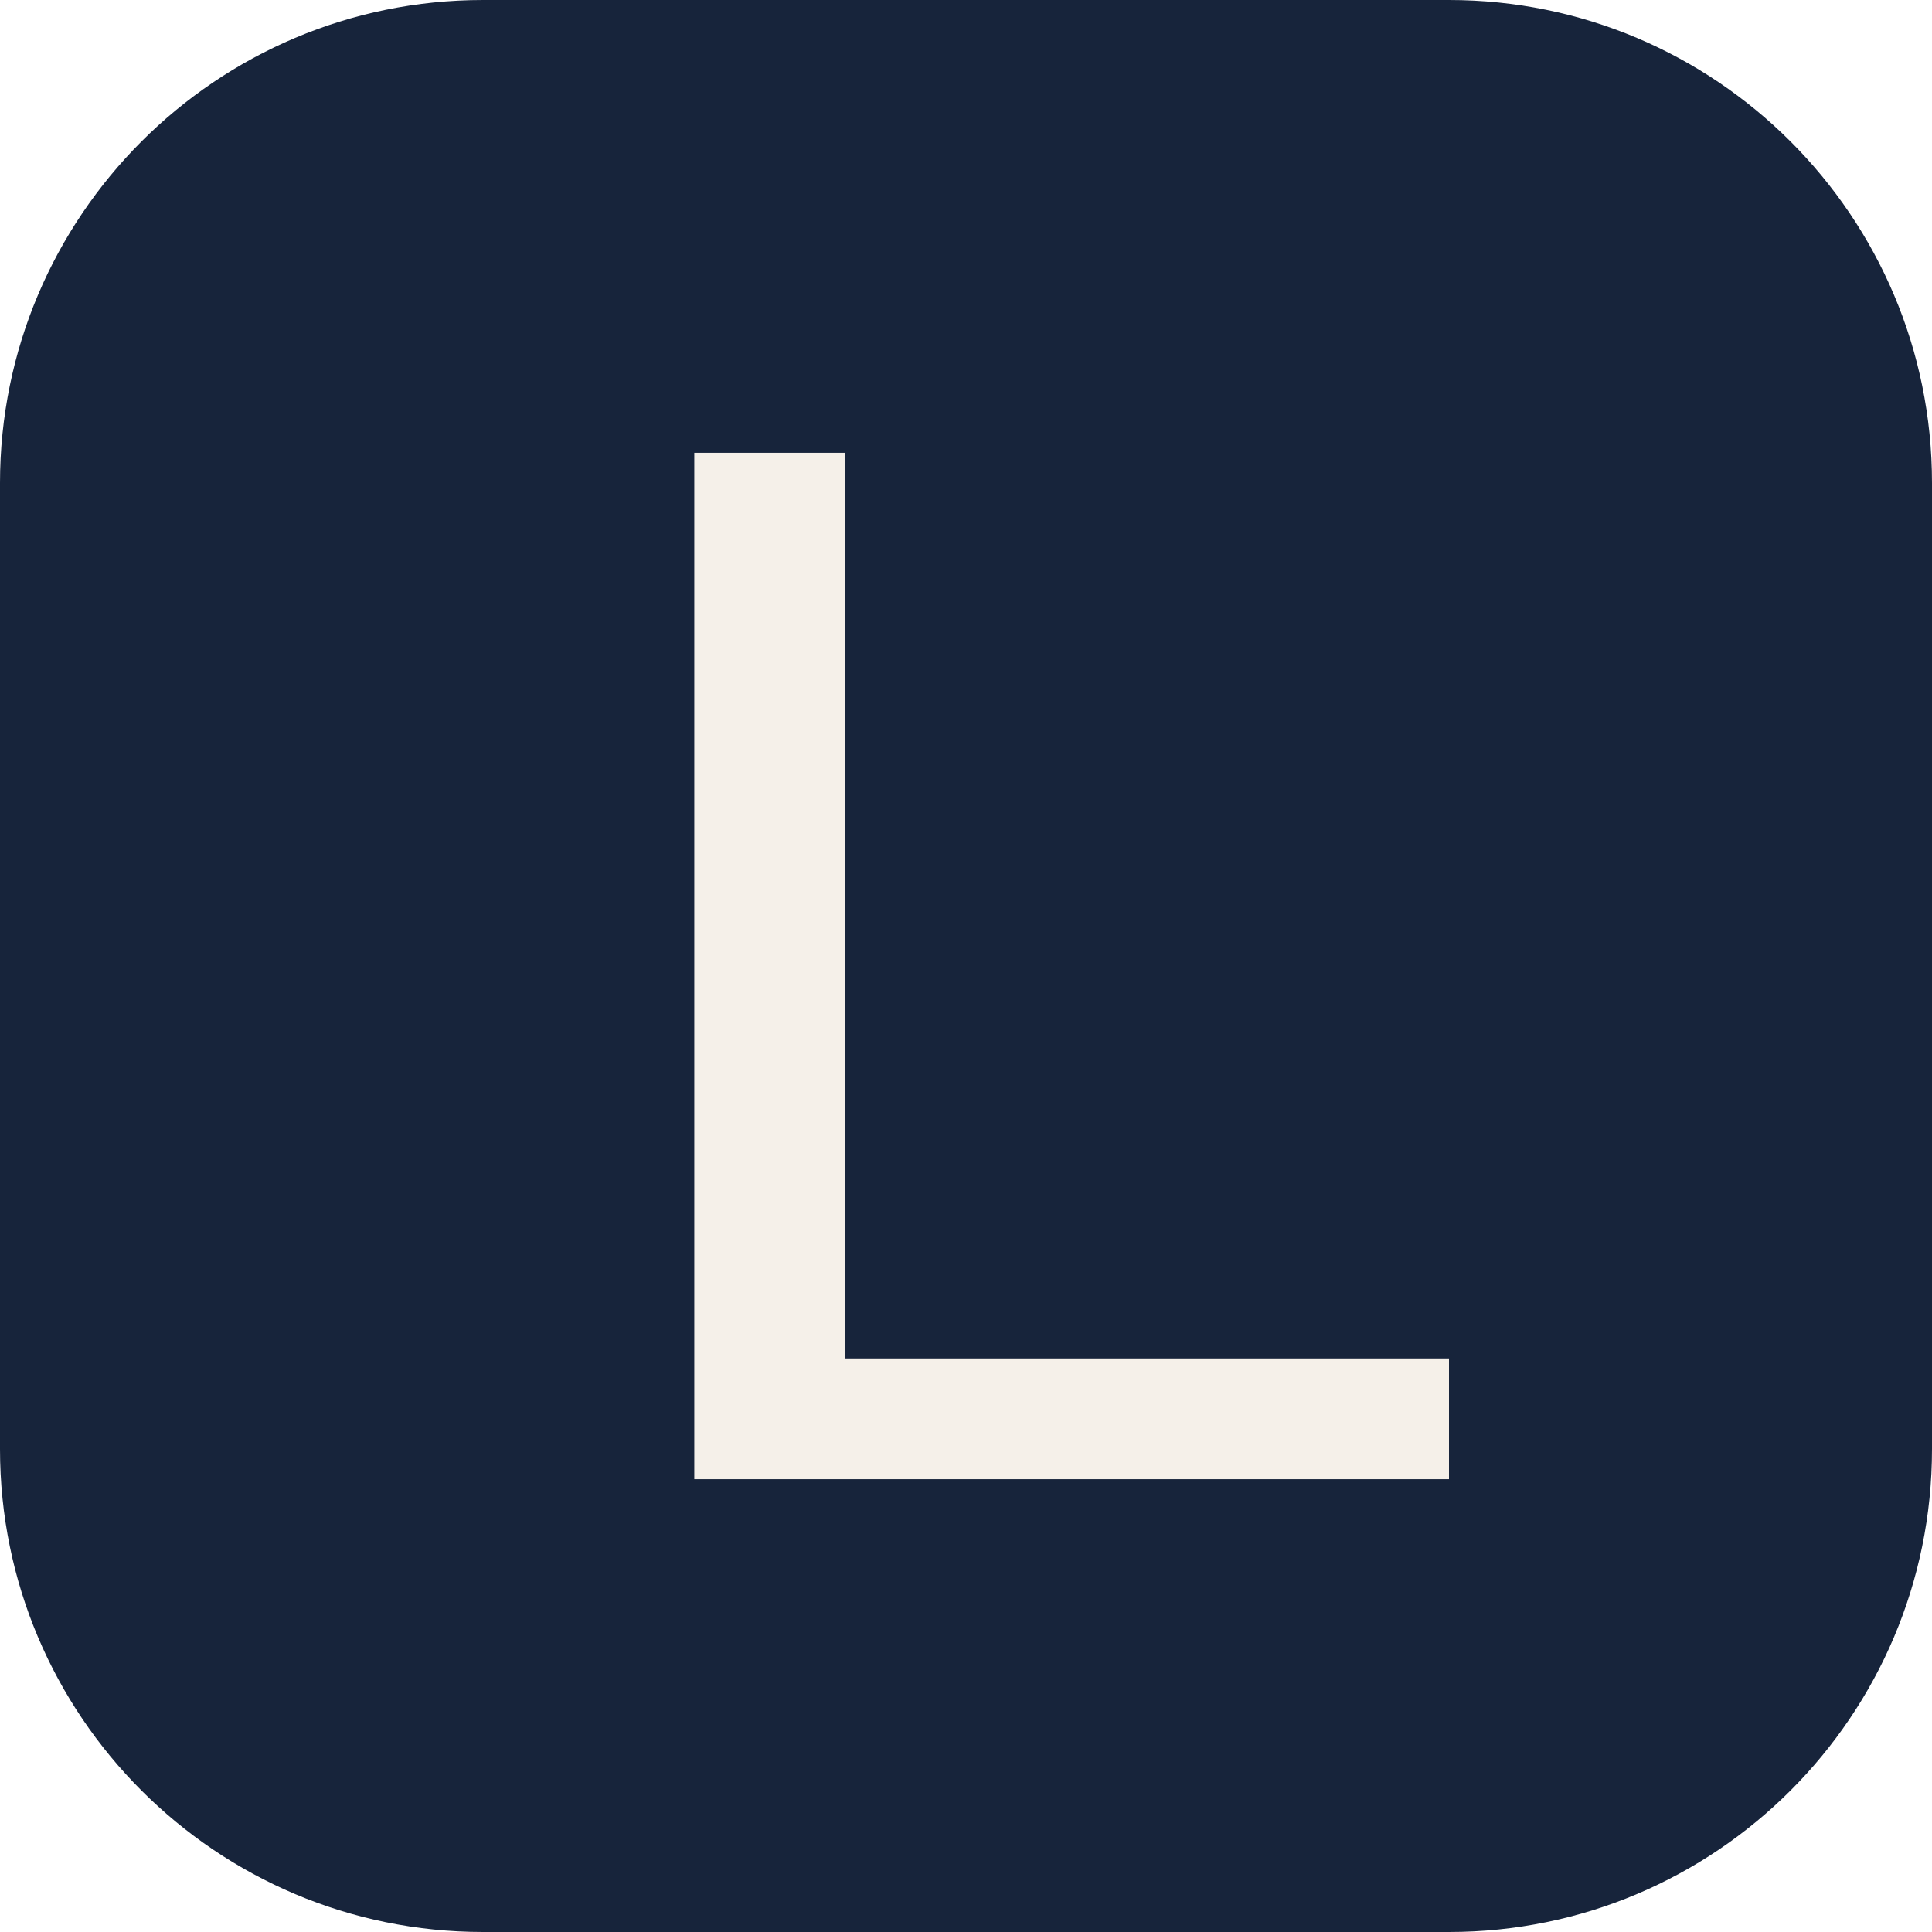
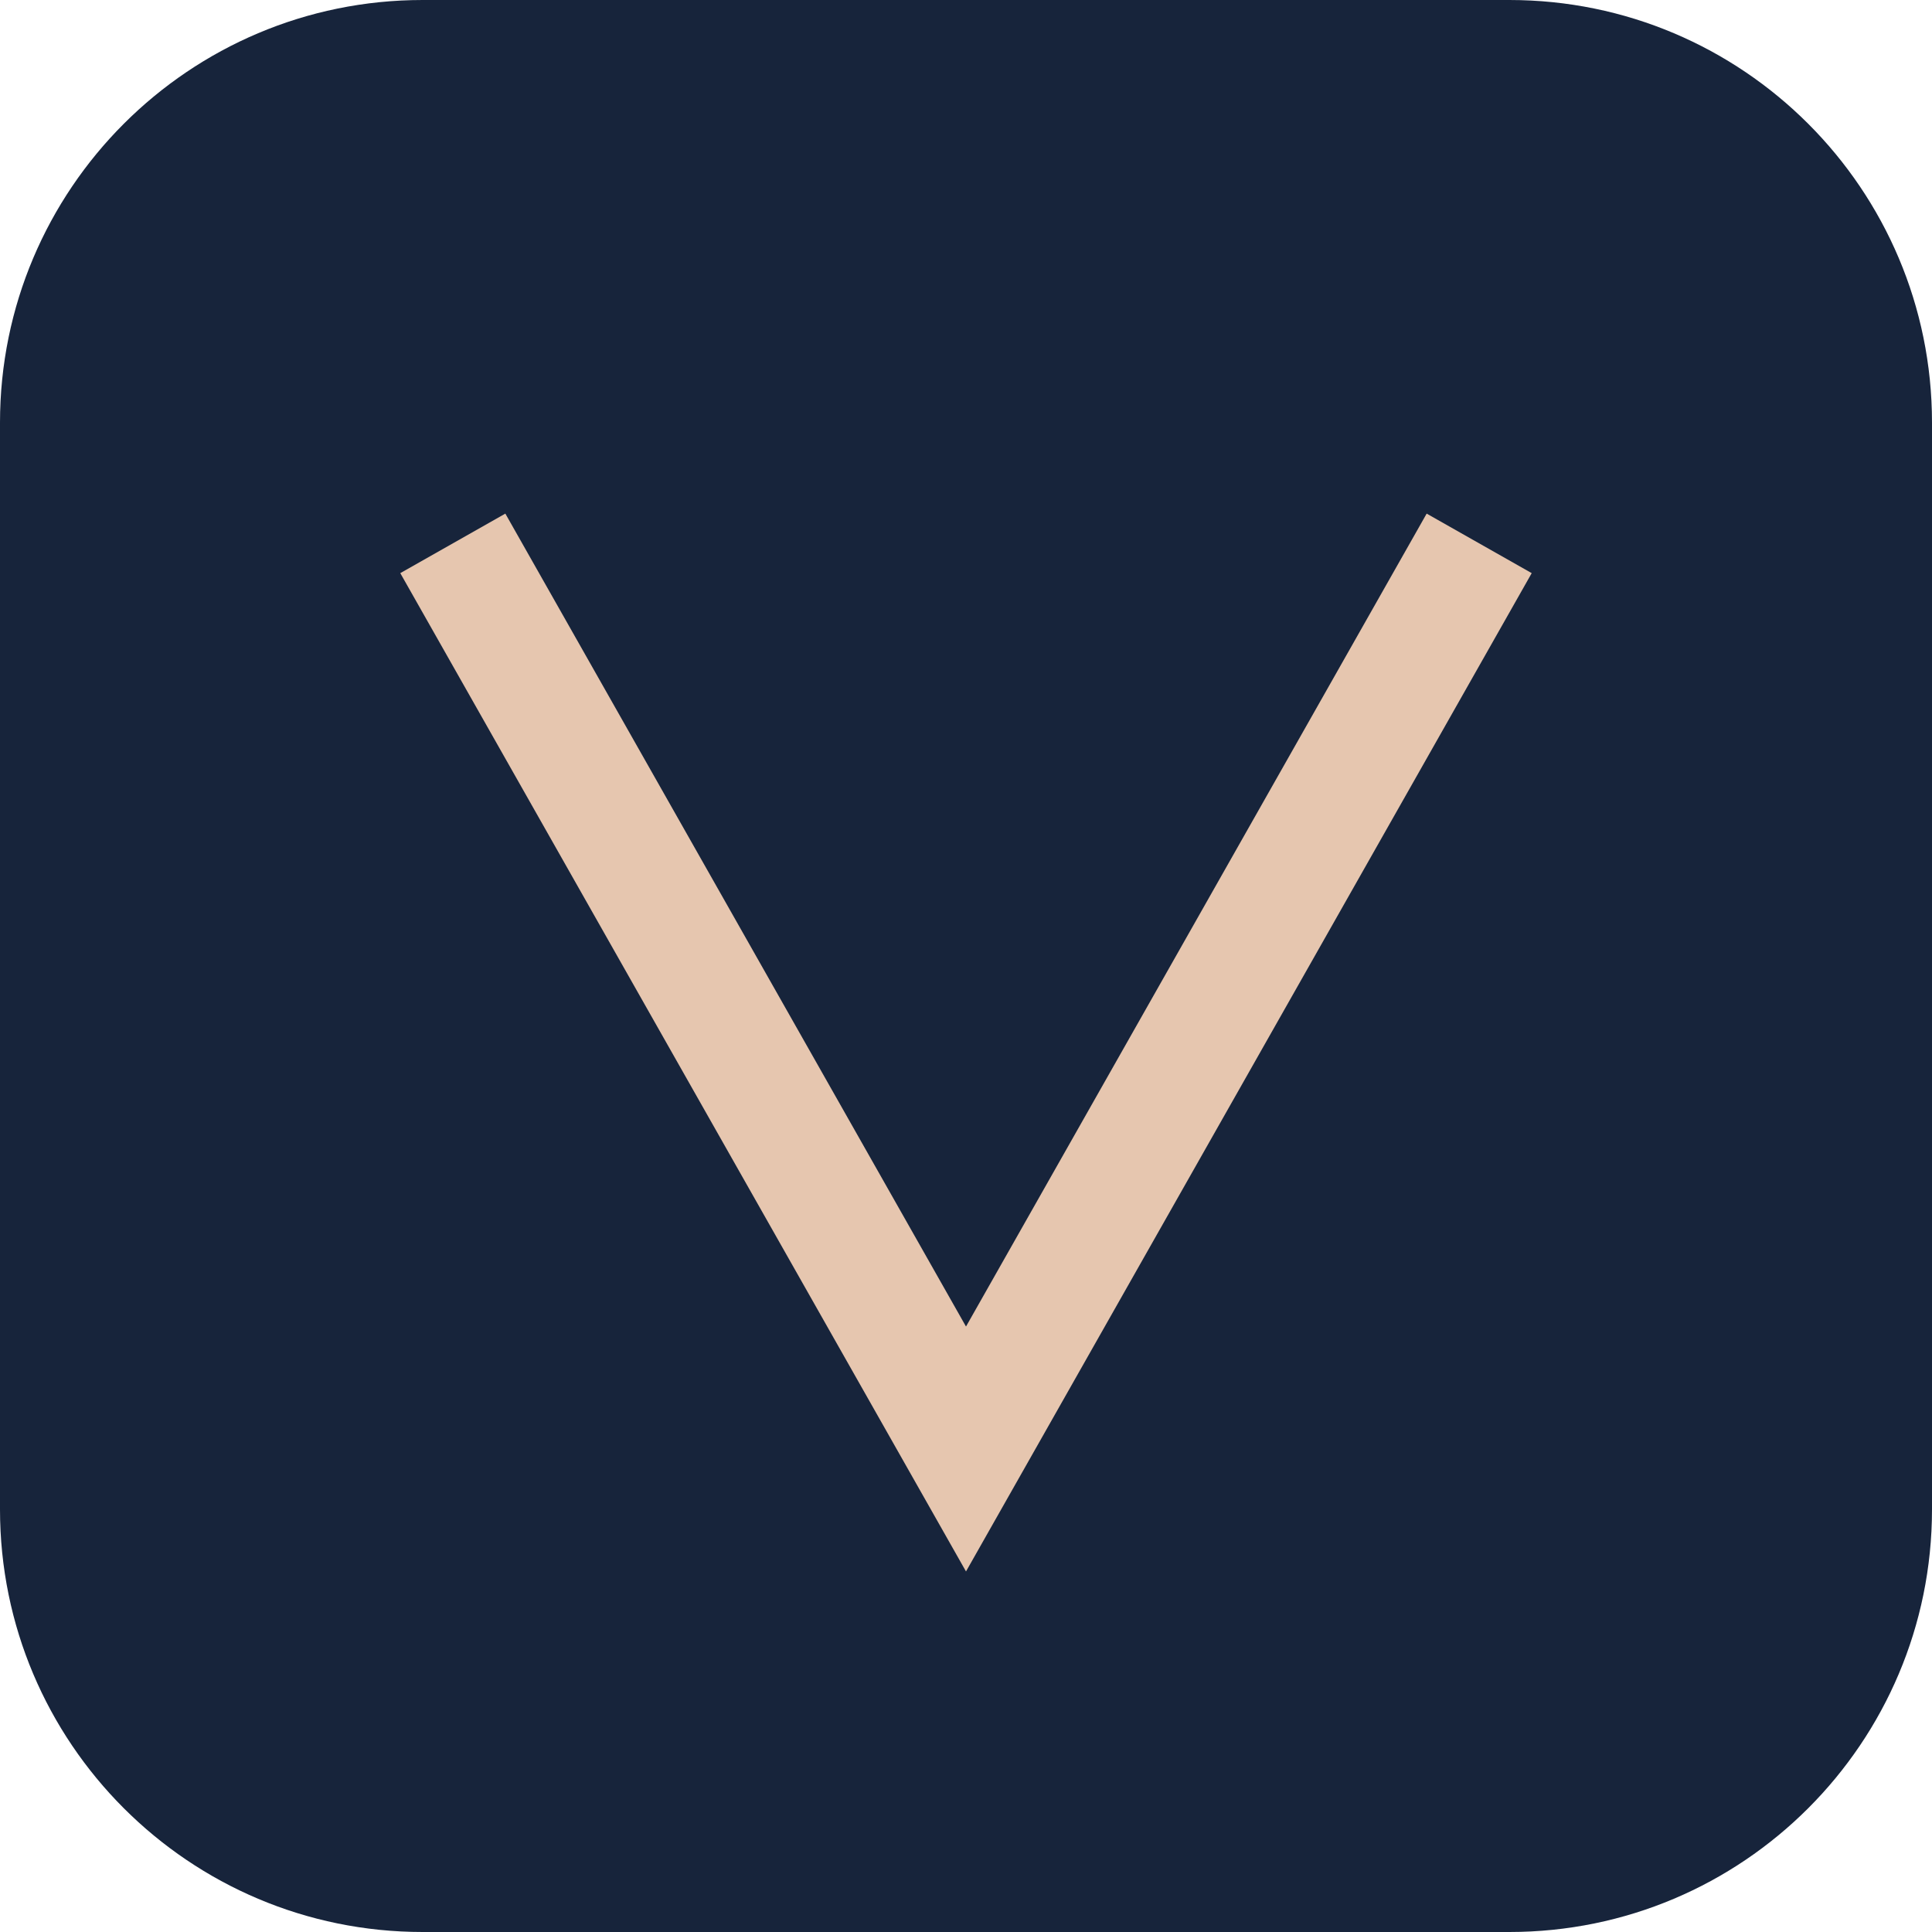
<svg xmlns="http://www.w3.org/2000/svg" viewBox="0 0 64 64">
-   <rect width="64" height="64" rx="16" fill="#17243b" />
-   <path d="M23 15v34h25v-4H28V15z" fill="#f5f0e9" />
+   <rect width="64" height="64" rx="14" fill="#17243b" />
+   <path d="M15 18l17 30 17-30" stroke="#e6c6af" stroke-width="4" fill="none" />
</svg>
